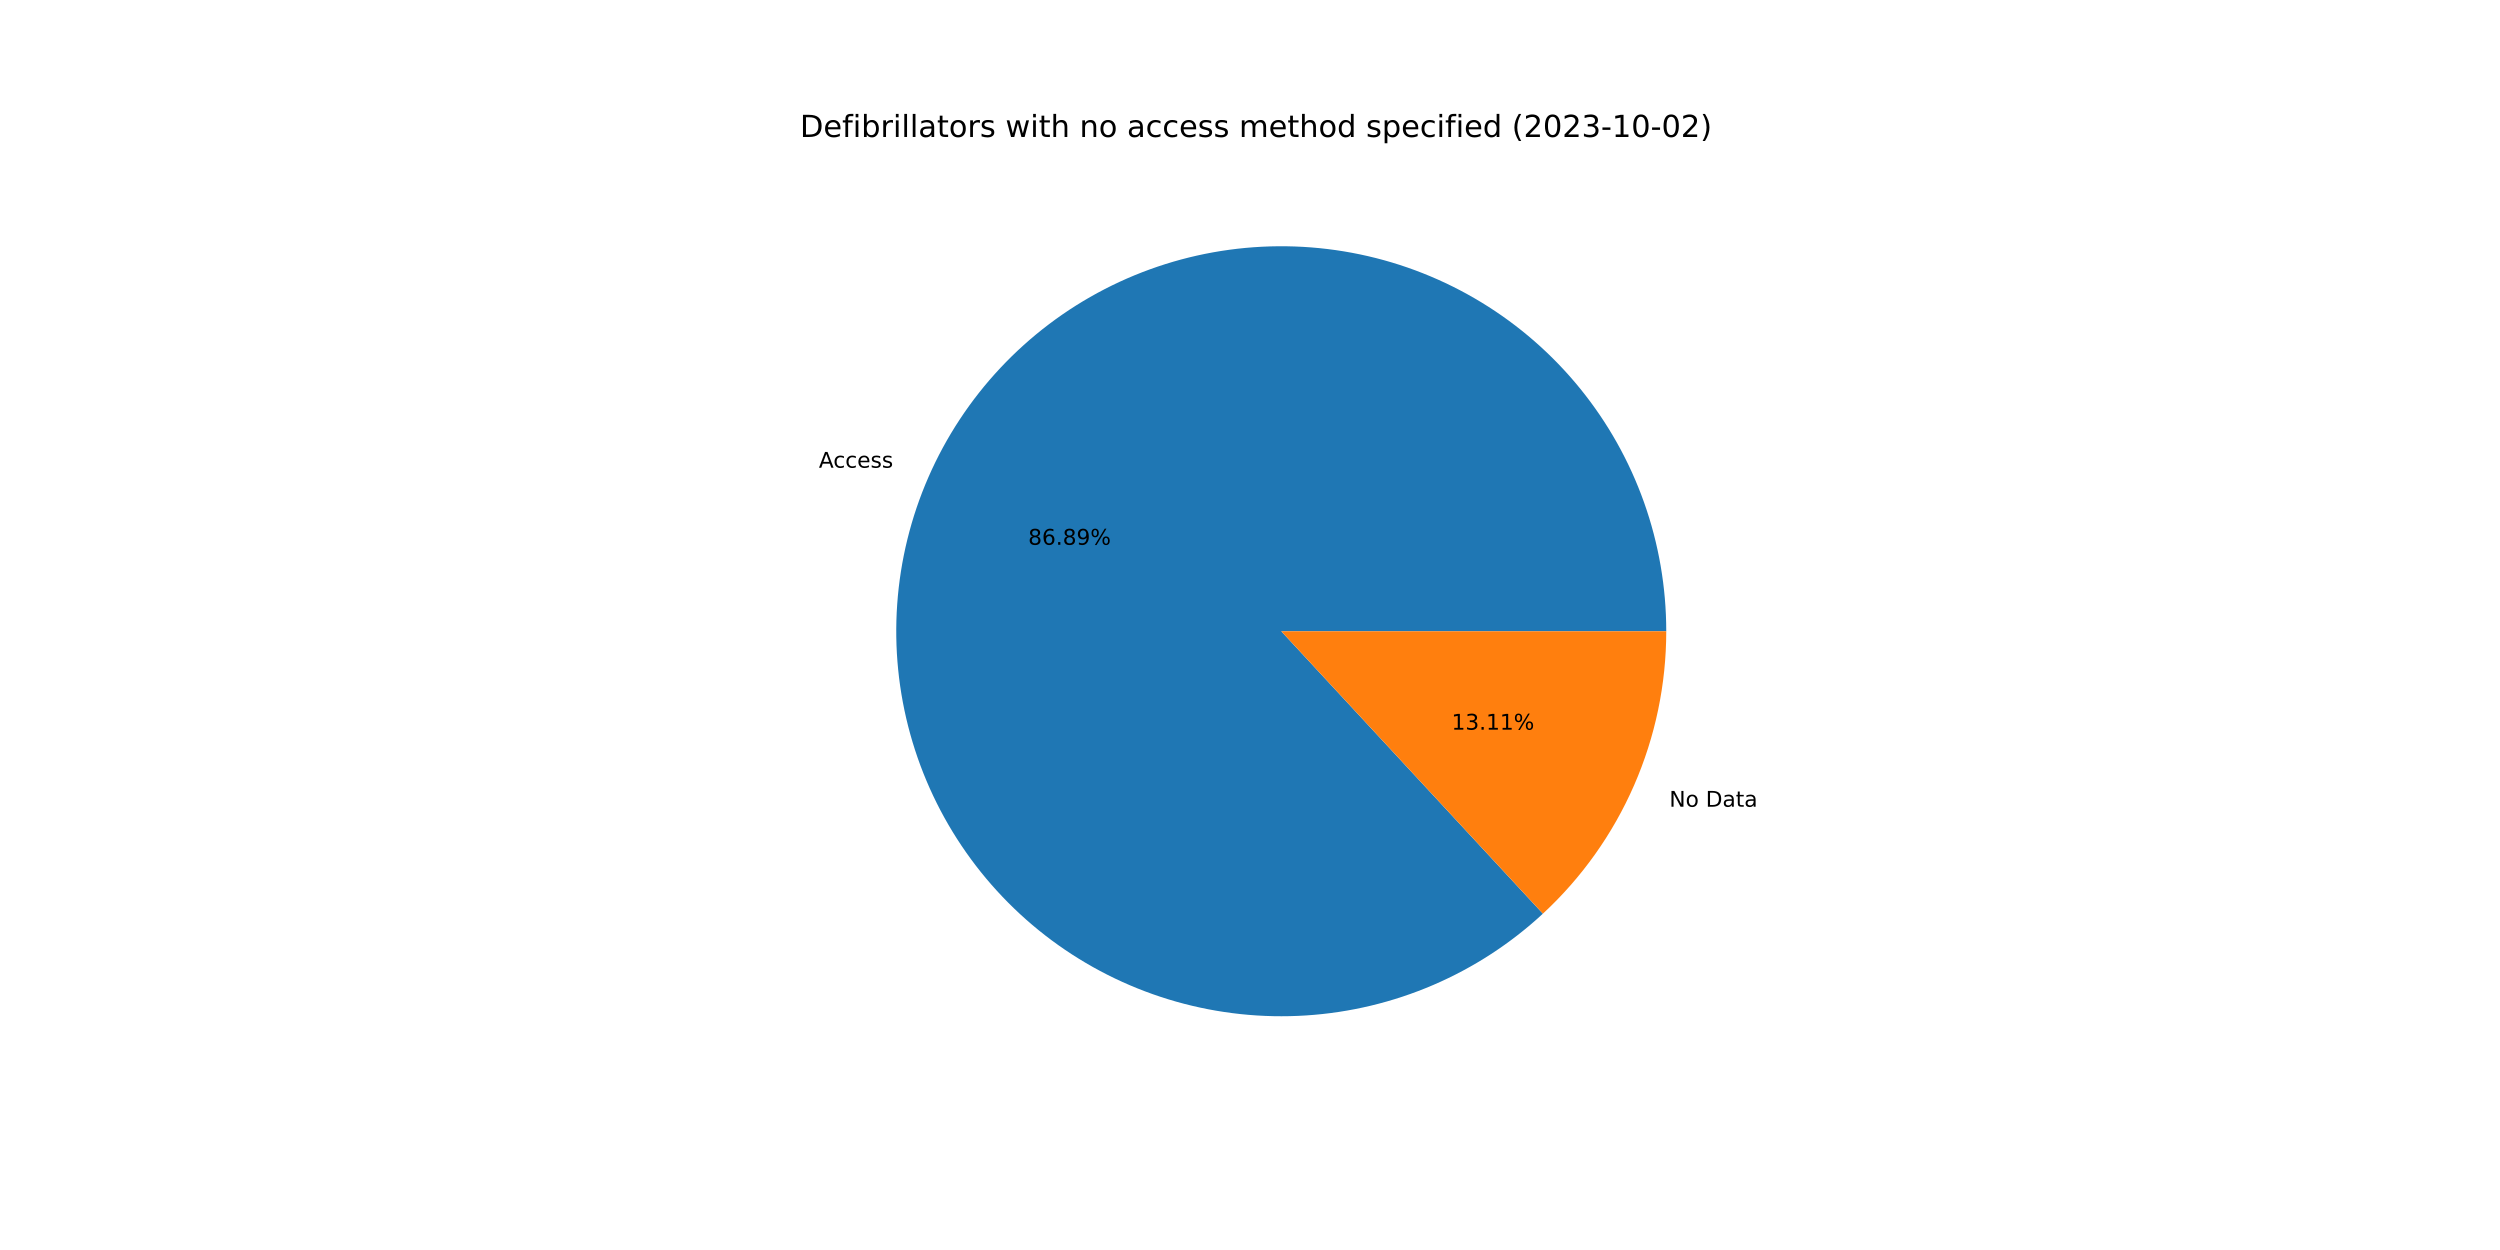
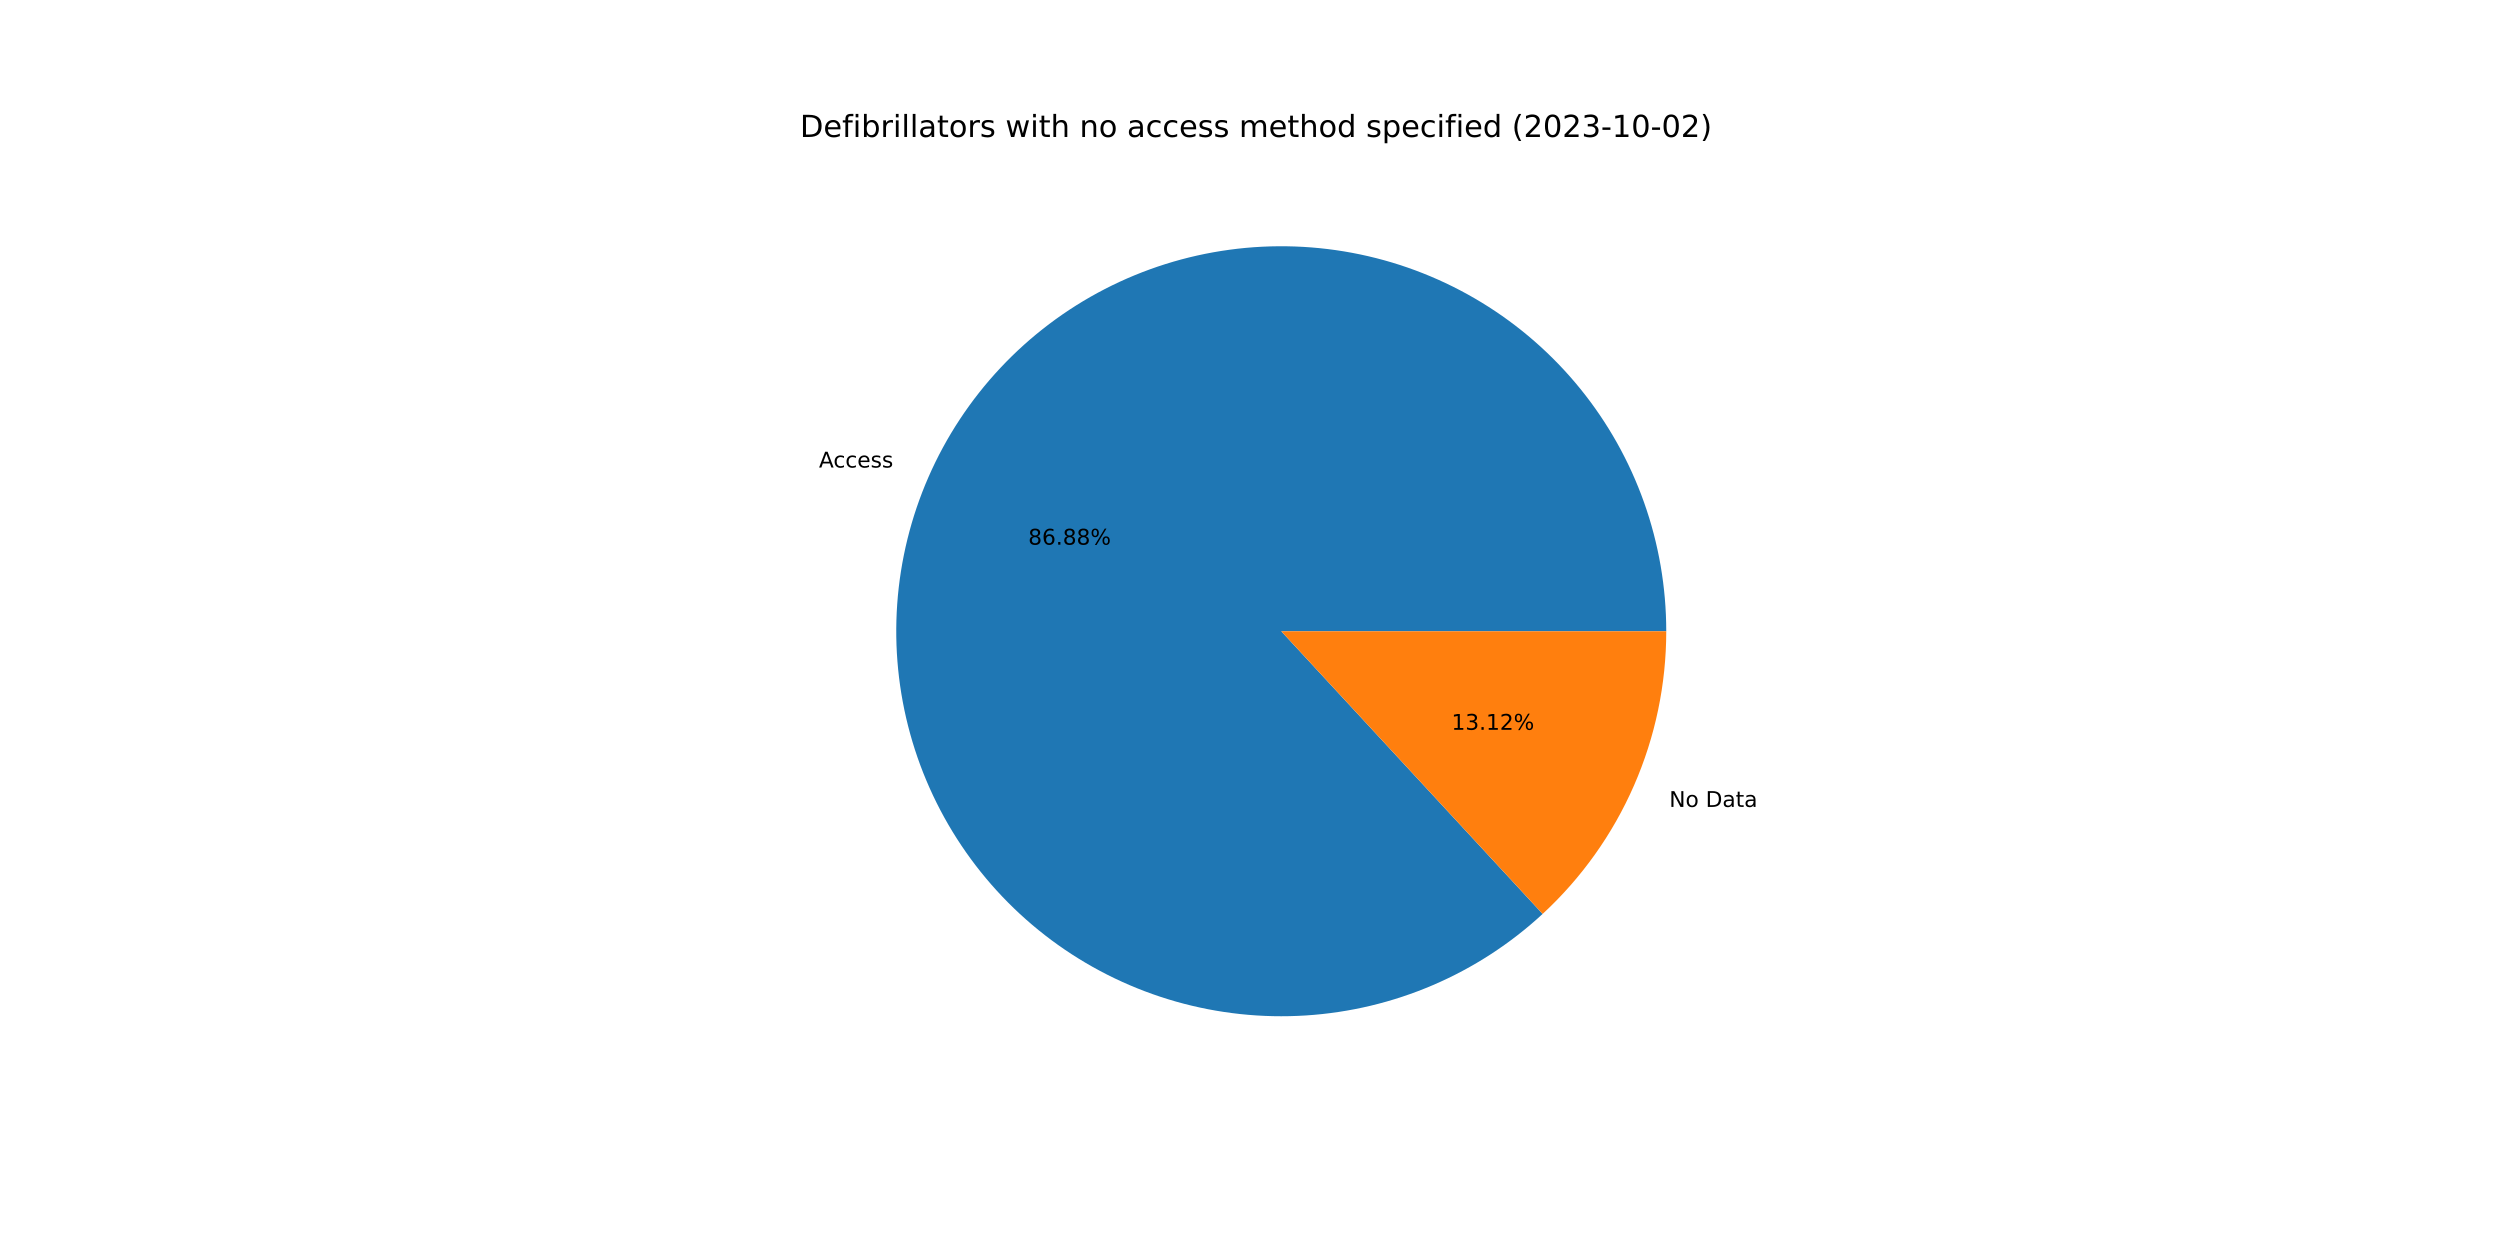
<svg xmlns="http://www.w3.org/2000/svg" xmlns:xlink="http://www.w3.org/1999/xlink" width="1152pt" height="576pt" viewBox="0 0 1152 576" version="1.1">
  <defs>
    <style type="text/css">*{stroke-linejoin: round; stroke-linecap: butt}</style>
  </defs>
  <g id="figure_1">
    <g id="patch_1">
      <path d="M 0 576  L 1152 576  L 1152 0  L 0 0  z " style="fill: #ffffff" />
    </g>
    <g id="axes_1">
      <g id="patch_2">
-         <path d="M 767.808 290.88  C 767.808 270.653 764.349 250.573 757.58 231.512  C 750.811 212.451 740.832 194.687 728.074 178.99  C 715.317 163.293 699.969 149.893 682.694 139.37  C 665.419 128.847 646.472 121.355 626.671 117.219  C 606.871 113.084 586.509 112.365 566.466 115.094  C 546.424 117.823 526.995 123.959 509.021 133.238  C 491.047 142.516 474.792 154.801 460.96 169.559  C 447.127 184.317 435.92 201.333 427.824 219.87  C 419.727 238.406 414.86 258.191 413.434 278.368  C 412.007 298.545 414.042 318.818 419.45 338.309  C 424.857 357.801 433.559 376.224 445.177 392.782  C 456.796 409.34 471.161 423.789 487.65 435.504  C 504.14 447.219 522.512 456.028 541.971 461.55  C 561.431 467.072 581.691 469.225 601.876 467.916  C 622.062 466.608 641.875 461.857 660.458 453.869  C 679.042 445.881 696.123 434.774 710.962 421.028  L 590.4 290.88  L 767.808 290.88  z " style="fill: #1f77b4" />
+         <path d="M 767.808 290.88  C 767.808 270.656 764.35 250.58 757.583 231.522  C 750.816 212.463 740.84 194.701 728.087 179.006  C 715.334 163.31 699.99 149.909 682.72 139.385  C 665.45 128.861 646.507 121.367 626.711 117.228  C 606.915 113.088 586.556 112.364 566.516 115.087  C 546.476 117.81 527.049 123.939 509.075 133.21  C 491.101 142.481 474.844 154.757 461.008 169.508  C 447.172 184.258 435.959 201.266 427.856 219.796  C 419.752 238.326 414.877 258.105 413.44 278.278  C 412.004 298.451 414.027 318.722 419.423 338.213  C 424.819 357.704 433.508 376.129 445.114 392.692  C 456.72 409.254 471.074 423.71 487.552 435.434  C 504.031 447.159 522.394 455.979 541.846 461.514  C 561.298 467.049 581.554 469.218 601.736 467.925  C 621.919 466.633 641.733 461.899 660.32 453.928  C 678.907 445.958 695.995 434.867 710.844 421.137  L 590.4 290.88  L 767.808 290.88  z " style="fill: #1f77b4" />
      </g>
      <g id="patch_3">
-         <path d="M 710.962 421.028  C 728.89 404.42 743.195 384.286 752.976 361.89  C 762.758 339.495 767.808 315.318 767.808 290.88  L 590.4 290.88  L 710.962 421.028  z " style="fill: #ff7f0e" />
+         <path d="M 710.844 421.137  C 728.807 404.527 743.142 384.38 752.944 361.964  C 762.747 339.548 767.808 315.345 767.808 290.88  L 590.4 290.88  L 710.844 421.137  z " style="fill: #ff7f0e" />
      </g>
      <g id="matplotlib.axis_1" />
      <g id="matplotlib.axis_2" />
      <g id="text_1">
-         <g transform="translate(377.3315 215.5279)scale(0.1 -0.1)">
+         <g transform="translate(377.3668 215.4471)scale(0.1 -0.1)">
          <defs>
            <path id="DejaVuSans-41" d="M 2188 4044  L 1331 1722  L 3047 1722  L 2188 4044  z M 1831 4666  L 2547 4666  L 4325 0  L 3669 0  L 3244 1197  L 1141 1197  L 716 0  L 50 0  L 1831 4666  z " transform="scale(0.015625)" />
            <path id="DejaVuSans-63" d="M 3122 3366  L 3122 2828  Q 2878 2963 2633 3030  Q 2388 3097 2138 3097  Q 1578 3097 1268 2742  Q 959 2388 959 1747  Q 959 1106 1268 751  Q 1578 397 2138 397  Q 2388 397 2633 464  Q 2878 531 3122 666  L 3122 134  Q 2881 22 2623 -34  Q 2366 -91 2075 -91  Q 1284 -91 818 406  Q 353 903 353 1747  Q 353 2603 823 3093  Q 1294 3584 2113 3584  Q 2378 3584 2631 3529  Q 2884 3475 3122 3366  z " transform="scale(0.015625)" />
            <path id="DejaVuSans-65" d="M 3597 1894  L 3597 1613  L 953 1613  Q 991 1019 1311 708  Q 1631 397 2203 397  Q 2534 397 2845 478  Q 3156 559 3463 722  L 3463 178  Q 3153 47 2828 -22  Q 2503 -91 2169 -91  Q 1331 -91 842 396  Q 353 884 353 1716  Q 353 2575 817 3079  Q 1281 3584 2069 3584  Q 2775 3584 3186 3129  Q 3597 2675 3597 1894  z M 3022 2063  Q 3016 2534 2758 2815  Q 2500 3097 2075 3097  Q 1594 3097 1305 2825  Q 1016 2553 972 2059  L 3022 2063  z " transform="scale(0.015625)" />
            <path id="DejaVuSans-73" d="M 2834 3397  L 2834 2853  Q 2591 2978 2328 3040  Q 2066 3103 1784 3103  Q 1356 3103 1142 2972  Q 928 2841 928 2578  Q 928 2378 1081 2264  Q 1234 2150 1697 2047  L 1894 2003  Q 2506 1872 2764 1633  Q 3022 1394 3022 966  Q 3022 478 2636 193  Q 2250 -91 1575 -91  Q 1294 -91 989 -36  Q 684 19 347 128  L 347 722  Q 666 556 975 473  Q 1284 391 1588 391  Q 1994 391 2212 530  Q 2431 669 2431 922  Q 2431 1156 2273 1281  Q 2116 1406 1581 1522  L 1381 1569  Q 847 1681 609 1914  Q 372 2147 372 2553  Q 372 3047 722 3315  Q 1072 3584 1716 3584  Q 2034 3584 2315 3537  Q 2597 3491 2834 3397  z " transform="scale(0.015625)" />
          </defs>
          <use xlink:href="#DejaVuSans-41" />
          <use xlink:href="#DejaVuSans-63" x="66.658" />
          <use xlink:href="#DejaVuSans-63" x="121.639" />
          <use xlink:href="#DejaVuSans-65" x="176.619" />
          <use xlink:href="#DejaVuSans-73" x="238.143" />
          <use xlink:href="#DejaVuSans-73" x="290.242" />
        </g>
      </g>
      <g id="text_2">
-         <g transform="translate(473.7893 251.0331)scale(0.1 -0.1)">
+         <g transform="translate(473.8085 250.989)scale(0.1 -0.1)">
          <defs>
            <path id="DejaVuSans-38" d="M 2034 2216  Q 1584 2216 1326 1975  Q 1069 1734 1069 1313  Q 1069 891 1326 650  Q 1584 409 2034 409  Q 2484 409 2743 651  Q 3003 894 3003 1313  Q 3003 1734 2745 1975  Q 2488 2216 2034 2216  z M 1403 2484  Q 997 2584 770 2862  Q 544 3141 544 3541  Q 544 4100 942 4425  Q 1341 4750 2034 4750  Q 2731 4750 3128 4425  Q 3525 4100 3525 3541  Q 3525 3141 3298 2862  Q 3072 2584 2669 2484  Q 3125 2378 3379 2068  Q 3634 1759 3634 1313  Q 3634 634 3220 271  Q 2806 -91 2034 -91  Q 1263 -91 848 271  Q 434 634 434 1313  Q 434 1759 690 2068  Q 947 2378 1403 2484  z M 1172 3481  Q 1172 3119 1398 2916  Q 1625 2713 2034 2713  Q 2441 2713 2670 2916  Q 2900 3119 2900 3481  Q 2900 3844 2670 4047  Q 2441 4250 2034 4250  Q 1625 4250 1398 4047  Q 1172 3844 1172 3481  z " transform="scale(0.015625)" />
            <path id="DejaVuSans-36" d="M 2113 2584  Q 1688 2584 1439 2293  Q 1191 2003 1191 1497  Q 1191 994 1439 701  Q 1688 409 2113 409  Q 2538 409 2786 701  Q 3034 994 3034 1497  Q 3034 2003 2786 2293  Q 2538 2584 2113 2584  z M 3366 4563  L 3366 3988  Q 3128 4100 2886 4159  Q 2644 4219 2406 4219  Q 1781 4219 1451 3797  Q 1122 3375 1075 2522  Q 1259 2794 1537 2939  Q 1816 3084 2150 3084  Q 2853 3084 3261 2657  Q 3669 2231 3669 1497  Q 3669 778 3244 343  Q 2819 -91 2113 -91  Q 1303 -91 875 529  Q 447 1150 447 2328  Q 447 3434 972 4092  Q 1497 4750 2381 4750  Q 2619 4750 2861 4703  Q 3103 4656 3366 4563  z " transform="scale(0.015625)" />
            <path id="DejaVuSans-2e" d="M 684 794  L 1344 794  L 1344 0  L 684 0  L 684 794  z " transform="scale(0.015625)" />
-             <path id="DejaVuSans-39" d="M 703 97  L 703 672  Q 941 559 1184 500  Q 1428 441 1663 441  Q 2288 441 2617 861  Q 2947 1281 2994 2138  Q 2813 1869 2534 1725  Q 2256 1581 1919 1581  Q 1219 1581 811 2004  Q 403 2428 403 3163  Q 403 3881 828 4315  Q 1253 4750 1959 4750  Q 2769 4750 3195 4129  Q 3622 3509 3622 2328  Q 3622 1225 3098 567  Q 2575 -91 1691 -91  Q 1453 -91 1209 -44  Q 966 3 703 97  z M 1959 2075  Q 2384 2075 2632 2365  Q 2881 2656 2881 3163  Q 2881 3666 2632 3958  Q 2384 4250 1959 4250  Q 1534 4250 1286 3958  Q 1038 3666 1038 3163  Q 1038 2656 1286 2365  Q 1534 2075 1959 2075  z " transform="scale(0.015625)" />
            <path id="DejaVuSans-25" d="M 4653 2053  Q 4381 2053 4226 1822  Q 4072 1591 4072 1178  Q 4072 772 4226 539  Q 4381 306 4653 306  Q 4919 306 5073 539  Q 5228 772 5228 1178  Q 5228 1588 5073 1820  Q 4919 2053 4653 2053  z M 4653 2450  Q 5147 2450 5437 2106  Q 5728 1763 5728 1178  Q 5728 594 5436 251  Q 5144 -91 4653 -91  Q 4153 -91 3862 251  Q 3572 594 3572 1178  Q 3572 1766 3864 2108  Q 4156 2450 4653 2450  z M 1428 4353  Q 1159 4353 1004 4120  Q 850 3888 850 3481  Q 850 3069 1003 2837  Q 1156 2606 1428 2606  Q 1700 2606 1854 2837  Q 2009 3069 2009 3481  Q 2009 3884 1853 4118  Q 1697 4353 1428 4353  z M 4250 4750  L 4750 4750  L 1831 -91  L 1331 -91  L 4250 4750  z M 1428 4750  Q 1922 4750 2215 4408  Q 2509 4066 2509 3481  Q 2509 2891 2217 2550  Q 1925 2209 1428 2209  Q 931 2209 642 2551  Q 353 2894 353 3481  Q 353 4063 643 4406  Q 934 4750 1428 4750  z " transform="scale(0.015625)" />
          </defs>
          <use xlink:href="#DejaVuSans-38" />
          <use xlink:href="#DejaVuSans-36" x="63.623" />
          <use xlink:href="#DejaVuSans-2e" x="127.246" />
          <use xlink:href="#DejaVuSans-38" x="159.033" />
-           <use xlink:href="#DejaVuSans-39" x="222.656" />
+           <use xlink:href="#DejaVuSans-38" x="222.656" />
          <use xlink:href="#DejaVuSans-25" x="286.279" />
        </g>
      </g>
      <g id="text_3">
-         <g transform="translate(769.2341 371.7509)scale(0.1 -0.1)">
+         <g transform="translate(769.1988 371.8317)scale(0.1 -0.1)">
          <defs>
            <path id="DejaVuSans-4e" d="M 628 4666  L 1478 4666  L 3547 763  L 3547 4666  L 4159 4666  L 4159 0  L 3309 0  L 1241 3903  L 1241 0  L 628 0  L 628 4666  z " transform="scale(0.015625)" />
            <path id="DejaVuSans-6f" d="M 1959 3097  Q 1497 3097 1228 2736  Q 959 2375 959 1747  Q 959 1119 1226 758  Q 1494 397 1959 397  Q 2419 397 2687 759  Q 2956 1122 2956 1747  Q 2956 2369 2687 2733  Q 2419 3097 1959 3097  z M 1959 3584  Q 2709 3584 3137 3096  Q 3566 2609 3566 1747  Q 3566 888 3137 398  Q 2709 -91 1959 -91  Q 1206 -91 779 398  Q 353 888 353 1747  Q 353 2609 779 3096  Q 1206 3584 1959 3584  z " transform="scale(0.015625)" />
            <path id="DejaVuSans-20" transform="scale(0.015625)" />
            <path id="DejaVuSans-44" d="M 1259 4147  L 1259 519  L 2022 519  Q 2988 519 3436 956  Q 3884 1394 3884 2338  Q 3884 3275 3436 3711  Q 2988 4147 2022 4147  L 1259 4147  z M 628 4666  L 1925 4666  Q 3281 4666 3915 4102  Q 4550 3538 4550 2338  Q 4550 1131 3912 565  Q 3275 0 1925 0  L 628 0  L 628 4666  z " transform="scale(0.015625)" />
            <path id="DejaVuSans-61" d="M 2194 1759  Q 1497 1759 1228 1600  Q 959 1441 959 1056  Q 959 750 1161 570  Q 1363 391 1709 391  Q 2188 391 2477 730  Q 2766 1069 2766 1631  L 2766 1759  L 2194 1759  z M 3341 1997  L 3341 0  L 2766 0  L 2766 531  Q 2569 213 2275 61  Q 1981 -91 1556 -91  Q 1019 -91 701 211  Q 384 513 384 1019  Q 384 1609 779 1909  Q 1175 2209 1959 2209  L 2766 2209  L 2766 2266  Q 2766 2663 2505 2880  Q 2244 3097 1772 3097  Q 1472 3097 1187 3025  Q 903 2953 641 2809  L 641 3341  Q 956 3463 1253 3523  Q 1550 3584 1831 3584  Q 2591 3584 2966 3190  Q 3341 2797 3341 1997  z " transform="scale(0.015625)" />
            <path id="DejaVuSans-74" d="M 1172 4494  L 1172 3500  L 2356 3500  L 2356 3053  L 1172 3053  L 1172 1153  Q 1172 725 1289 603  Q 1406 481 1766 481  L 2356 481  L 2356 0  L 1766 0  Q 1100 0 847 248  Q 594 497 594 1153  L 594 3053  L 172 3053  L 172 3500  L 594 3500  L 594 4494  L 1172 4494  z " transform="scale(0.015625)" />
          </defs>
          <use xlink:href="#DejaVuSans-4e" />
          <use xlink:href="#DejaVuSans-6f" x="74.805" />
          <use xlink:href="#DejaVuSans-20" x="135.986" />
          <use xlink:href="#DejaVuSans-44" x="167.773" />
          <use xlink:href="#DejaVuSans-61" x="244.775" />
          <use xlink:href="#DejaVuSans-74" x="306.055" />
          <use xlink:href="#DejaVuSans-61" x="345.264" />
        </g>
      </g>
      <g id="text_4">
-         <g transform="translate(668.881 336.2457)scale(0.1 -0.1)">
+         <g transform="translate(668.8618 336.2897)scale(0.1 -0.1)">
          <defs>
            <path id="DejaVuSans-31" d="M 794 531  L 1825 531  L 1825 4091  L 703 3866  L 703 4441  L 1819 4666  L 2450 4666  L 2450 531  L 3481 531  L 3481 0  L 794 0  L 794 531  z " transform="scale(0.015625)" />
            <path id="DejaVuSans-33" d="M 2597 2516  Q 3050 2419 3304 2112  Q 3559 1806 3559 1356  Q 3559 666 3084 287  Q 2609 -91 1734 -91  Q 1441 -91 1130 -33  Q 819 25 488 141  L 488 750  Q 750 597 1062 519  Q 1375 441 1716 441  Q 2309 441 2620 675  Q 2931 909 2931 1356  Q 2931 1769 2642 2001  Q 2353 2234 1838 2234  L 1294 2234  L 1294 2753  L 1863 2753  Q 2328 2753 2575 2939  Q 2822 3125 2822 3475  Q 2822 3834 2567 4026  Q 2313 4219 1838 4219  Q 1578 4219 1281 4162  Q 984 4106 628 3988  L 628 4550  Q 988 4650 1302 4700  Q 1616 4750 1894 4750  Q 2613 4750 3031 4423  Q 3450 4097 3450 3541  Q 3450 3153 3228 2886  Q 3006 2619 2597 2516  z " transform="scale(0.015625)" />
+             <path id="DejaVuSans-32" d="M 1228 531  L 3431 531  L 3431 0  L 469 0  L 469 531  Q 828 903 1448 1529  Q 2069 2156 2228 2338  Q 2531 2678 2651 2914  Q 2772 3150 2772 3378  Q 2772 3750 2511 3984  Q 2250 4219 1831 4219  Q 1534 4219 1204 4116  Q 875 4013 500 3803  L 500 4441  Q 881 4594 1212 4672  Q 1544 4750 1819 4750  Q 2544 4750 2975 4387  Q 3406 4025 3406 3419  Q 3406 3131 3298 2873  Q 3191 2616 2906 2266  Q 2828 2175 2409 1742  Q 1991 1309 1228 531  z " transform="scale(0.015625)" />
          </defs>
          <use xlink:href="#DejaVuSans-31" />
          <use xlink:href="#DejaVuSans-33" x="63.623" />
          <use xlink:href="#DejaVuSans-2e" x="127.246" />
          <use xlink:href="#DejaVuSans-31" x="159.033" />
-           <use xlink:href="#DejaVuSans-31" x="222.656" />
+           <use xlink:href="#DejaVuSans-32" x="222.656" />
          <use xlink:href="#DejaVuSans-25" x="286.279" />
        </g>
      </g>
      <g id="text_5">
        <g transform="translate(368.64 63.12)scale(0.14 -0.14)">
          <defs>
            <path id="DejaVuSans-66" d="M 2375 4863  L 2375 4384  L 1825 4384  Q 1516 4384 1395 4259  Q 1275 4134 1275 3809  L 1275 3500  L 2222 3500  L 2222 3053  L 1275 3053  L 1275 0  L 697 0  L 697 3053  L 147 3053  L 147 3500  L 697 3500  L 697 3744  Q 697 4328 969 4595  Q 1241 4863 1831 4863  L 2375 4863  z " transform="scale(0.015625)" />
            <path id="DejaVuSans-69" d="M 603 3500  L 1178 3500  L 1178 0  L 603 0  L 603 3500  z M 603 4863  L 1178 4863  L 1178 4134  L 603 4134  L 603 4863  z " transform="scale(0.015625)" />
            <path id="DejaVuSans-62" d="M 3116 1747  Q 3116 2381 2855 2742  Q 2594 3103 2138 3103  Q 1681 3103 1420 2742  Q 1159 2381 1159 1747  Q 1159 1113 1420 752  Q 1681 391 2138 391  Q 2594 391 2855 752  Q 3116 1113 3116 1747  z M 1159 2969  Q 1341 3281 1617 3432  Q 1894 3584 2278 3584  Q 2916 3584 3314 3078  Q 3713 2572 3713 1747  Q 3713 922 3314 415  Q 2916 -91 2278 -91  Q 1894 -91 1617 61  Q 1341 213 1159 525  L 1159 0  L 581 0  L 581 4863  L 1159 4863  L 1159 2969  z " transform="scale(0.015625)" />
            <path id="DejaVuSans-72" d="M 2631 2963  Q 2534 3019 2420 3045  Q 2306 3072 2169 3072  Q 1681 3072 1420 2755  Q 1159 2438 1159 1844  L 1159 0  L 581 0  L 581 3500  L 1159 3500  L 1159 2956  Q 1341 3275 1631 3429  Q 1922 3584 2338 3584  Q 2397 3584 2469 3576  Q 2541 3569 2628 3553  L 2631 2963  z " transform="scale(0.015625)" />
            <path id="DejaVuSans-6c" d="M 603 4863  L 1178 4863  L 1178 0  L 603 0  L 603 4863  z " transform="scale(0.015625)" />
            <path id="DejaVuSans-77" d="M 269 3500  L 844 3500  L 1563 769  L 2278 3500  L 2956 3500  L 3675 769  L 4391 3500  L 4966 3500  L 4050 0  L 3372 0  L 2619 2869  L 1863 0  L 1184 0  L 269 3500  z " transform="scale(0.015625)" />
            <path id="DejaVuSans-68" d="M 3513 2113  L 3513 0  L 2938 0  L 2938 2094  Q 2938 2591 2744 2837  Q 2550 3084 2163 3084  Q 1697 3084 1428 2787  Q 1159 2491 1159 1978  L 1159 0  L 581 0  L 581 4863  L 1159 4863  L 1159 2956  Q 1366 3272 1645 3428  Q 1925 3584 2291 3584  Q 2894 3584 3203 3211  Q 3513 2838 3513 2113  z " transform="scale(0.015625)" />
            <path id="DejaVuSans-6e" d="M 3513 2113  L 3513 0  L 2938 0  L 2938 2094  Q 2938 2591 2744 2837  Q 2550 3084 2163 3084  Q 1697 3084 1428 2787  Q 1159 2491 1159 1978  L 1159 0  L 581 0  L 581 3500  L 1159 3500  L 1159 2956  Q 1366 3272 1645 3428  Q 1925 3584 2291 3584  Q 2894 3584 3203 3211  Q 3513 2838 3513 2113  z " transform="scale(0.015625)" />
            <path id="DejaVuSans-6d" d="M 3328 2828  Q 3544 3216 3844 3400  Q 4144 3584 4550 3584  Q 5097 3584 5394 3201  Q 5691 2819 5691 2113  L 5691 0  L 5113 0  L 5113 2094  Q 5113 2597 4934 2840  Q 4756 3084 4391 3084  Q 3944 3084 3684 2787  Q 3425 2491 3425 1978  L 3425 0  L 2847 0  L 2847 2094  Q 2847 2600 2669 2842  Q 2491 3084 2119 3084  Q 1678 3084 1418 2786  Q 1159 2488 1159 1978  L 1159 0  L 581 0  L 581 3500  L 1159 3500  L 1159 2956  Q 1356 3278 1631 3431  Q 1906 3584 2284 3584  Q 2666 3584 2933 3390  Q 3200 3197 3328 2828  z " transform="scale(0.015625)" />
            <path id="DejaVuSans-64" d="M 2906 2969  L 2906 4863  L 3481 4863  L 3481 0  L 2906 0  L 2906 525  Q 2725 213 2448 61  Q 2172 -91 1784 -91  Q 1150 -91 751 415  Q 353 922 353 1747  Q 353 2572 751 3078  Q 1150 3584 1784 3584  Q 2172 3584 2448 3432  Q 2725 3281 2906 2969  z M 947 1747  Q 947 1113 1208 752  Q 1469 391 1925 391  Q 2381 391 2643 752  Q 2906 1113 2906 1747  Q 2906 2381 2643 2742  Q 2381 3103 1925 3103  Q 1469 3103 1208 2742  Q 947 2381 947 1747  z " transform="scale(0.015625)" />
            <path id="DejaVuSans-70" d="M 1159 525  L 1159 -1331  L 581 -1331  L 581 3500  L 1159 3500  L 1159 2969  Q 1341 3281 1617 3432  Q 1894 3584 2278 3584  Q 2916 3584 3314 3078  Q 3713 2572 3713 1747  Q 3713 922 3314 415  Q 2916 -91 2278 -91  Q 1894 -91 1617 61  Q 1341 213 1159 525  z M 3116 1747  Q 3116 2381 2855 2742  Q 2594 3103 2138 3103  Q 1681 3103 1420 2742  Q 1159 2381 1159 1747  Q 1159 1113 1420 752  Q 1681 391 2138 391  Q 2594 391 2855 752  Q 3116 1113 3116 1747  z " transform="scale(0.015625)" />
            <path id="DejaVuSans-28" d="M 1984 4856  Q 1566 4138 1362 3434  Q 1159 2731 1159 2009  Q 1159 1288 1364 580  Q 1569 -128 1984 -844  L 1484 -844  Q 1016 -109 783 600  Q 550 1309 550 2009  Q 550 2706 781 3412  Q 1013 4119 1484 4856  L 1984 4856  z " transform="scale(0.015625)" />
-             <path id="DejaVuSans-32" d="M 1228 531  L 3431 531  L 3431 0  L 469 0  L 469 531  Q 828 903 1448 1529  Q 2069 2156 2228 2338  Q 2531 2678 2651 2914  Q 2772 3150 2772 3378  Q 2772 3750 2511 3984  Q 2250 4219 1831 4219  Q 1534 4219 1204 4116  Q 875 4013 500 3803  L 500 4441  Q 881 4594 1212 4672  Q 1544 4750 1819 4750  Q 2544 4750 2975 4387  Q 3406 4025 3406 3419  Q 3406 3131 3298 2873  Q 3191 2616 2906 2266  Q 2828 2175 2409 1742  Q 1991 1309 1228 531  z " transform="scale(0.015625)" />
            <path id="DejaVuSans-30" d="M 2034 4250  Q 1547 4250 1301 3770  Q 1056 3291 1056 2328  Q 1056 1369 1301 889  Q 1547 409 2034 409  Q 2525 409 2770 889  Q 3016 1369 3016 2328  Q 3016 3291 2770 3770  Q 2525 4250 2034 4250  z M 2034 4750  Q 2819 4750 3233 4129  Q 3647 3509 3647 2328  Q 3647 1150 3233 529  Q 2819 -91 2034 -91  Q 1250 -91 836 529  Q 422 1150 422 2328  Q 422 3509 836 4129  Q 1250 4750 2034 4750  z " transform="scale(0.015625)" />
            <path id="DejaVuSans-2d" d="M 313 2009  L 1997 2009  L 1997 1497  L 313 1497  L 313 2009  z " transform="scale(0.015625)" />
            <path id="DejaVuSans-29" d="M 513 4856  L 1013 4856  Q 1481 4119 1714 3412  Q 1947 2706 1947 2009  Q 1947 1309 1714 600  Q 1481 -109 1013 -844  L 513 -844  Q 928 -128 1133 580  Q 1338 1288 1338 2009  Q 1338 2731 1133 3434  Q 928 4138 513 4856  z " transform="scale(0.015625)" />
          </defs>
          <use xlink:href="#DejaVuSans-44" />
          <use xlink:href="#DejaVuSans-65" x="77.002" />
          <use xlink:href="#DejaVuSans-66" x="138.525" />
          <use xlink:href="#DejaVuSans-69" x="173.73" />
          <use xlink:href="#DejaVuSans-62" x="201.514" />
          <use xlink:href="#DejaVuSans-72" x="264.99" />
          <use xlink:href="#DejaVuSans-69" x="306.104" />
          <use xlink:href="#DejaVuSans-6c" x="333.887" />
          <use xlink:href="#DejaVuSans-6c" x="361.67" />
          <use xlink:href="#DejaVuSans-61" x="389.453" />
          <use xlink:href="#DejaVuSans-74" x="450.732" />
          <use xlink:href="#DejaVuSans-6f" x="489.941" />
          <use xlink:href="#DejaVuSans-72" x="551.123" />
          <use xlink:href="#DejaVuSans-73" x="592.236" />
          <use xlink:href="#DejaVuSans-20" x="644.336" />
          <use xlink:href="#DejaVuSans-77" x="676.123" />
          <use xlink:href="#DejaVuSans-69" x="757.91" />
          <use xlink:href="#DejaVuSans-74" x="785.693" />
          <use xlink:href="#DejaVuSans-68" x="824.902" />
          <use xlink:href="#DejaVuSans-20" x="888.281" />
          <use xlink:href="#DejaVuSans-6e" x="920.068" />
          <use xlink:href="#DejaVuSans-6f" x="983.447" />
          <use xlink:href="#DejaVuSans-20" x="1044.629" />
          <use xlink:href="#DejaVuSans-61" x="1076.416" />
          <use xlink:href="#DejaVuSans-63" x="1137.695" />
          <use xlink:href="#DejaVuSans-63" x="1192.676" />
          <use xlink:href="#DejaVuSans-65" x="1247.656" />
          <use xlink:href="#DejaVuSans-73" x="1309.18" />
          <use xlink:href="#DejaVuSans-73" x="1361.279" />
          <use xlink:href="#DejaVuSans-20" x="1413.379" />
          <use xlink:href="#DejaVuSans-6d" x="1445.166" />
          <use xlink:href="#DejaVuSans-65" x="1542.578" />
          <use xlink:href="#DejaVuSans-74" x="1604.102" />
          <use xlink:href="#DejaVuSans-68" x="1643.311" />
          <use xlink:href="#DejaVuSans-6f" x="1706.689" />
          <use xlink:href="#DejaVuSans-64" x="1767.871" />
          <use xlink:href="#DejaVuSans-20" x="1831.348" />
          <use xlink:href="#DejaVuSans-73" x="1863.135" />
          <use xlink:href="#DejaVuSans-70" x="1915.234" />
          <use xlink:href="#DejaVuSans-65" x="1978.711" />
          <use xlink:href="#DejaVuSans-63" x="2040.234" />
          <use xlink:href="#DejaVuSans-69" x="2095.215" />
          <use xlink:href="#DejaVuSans-66" x="2122.998" />
          <use xlink:href="#DejaVuSans-69" x="2158.203" />
          <use xlink:href="#DejaVuSans-65" x="2185.986" />
          <use xlink:href="#DejaVuSans-64" x="2247.51" />
          <use xlink:href="#DejaVuSans-20" x="2310.986" />
          <use xlink:href="#DejaVuSans-28" x="2342.773" />
          <use xlink:href="#DejaVuSans-32" x="2381.787" />
          <use xlink:href="#DejaVuSans-30" x="2445.41" />
          <use xlink:href="#DejaVuSans-32" x="2509.033" />
          <use xlink:href="#DejaVuSans-33" x="2572.656" />
          <use xlink:href="#DejaVuSans-2d" x="2636.279" />
          <use xlink:href="#DejaVuSans-31" x="2672.363" />
          <use xlink:href="#DejaVuSans-30" x="2735.986" />
          <use xlink:href="#DejaVuSans-2d" x="2799.609" />
          <use xlink:href="#DejaVuSans-30" x="2835.693" />
          <use xlink:href="#DejaVuSans-32" x="2899.316" />
          <use xlink:href="#DejaVuSans-29" x="2962.939" />
        </g>
      </g>
    </g>
  </g>
</svg>
